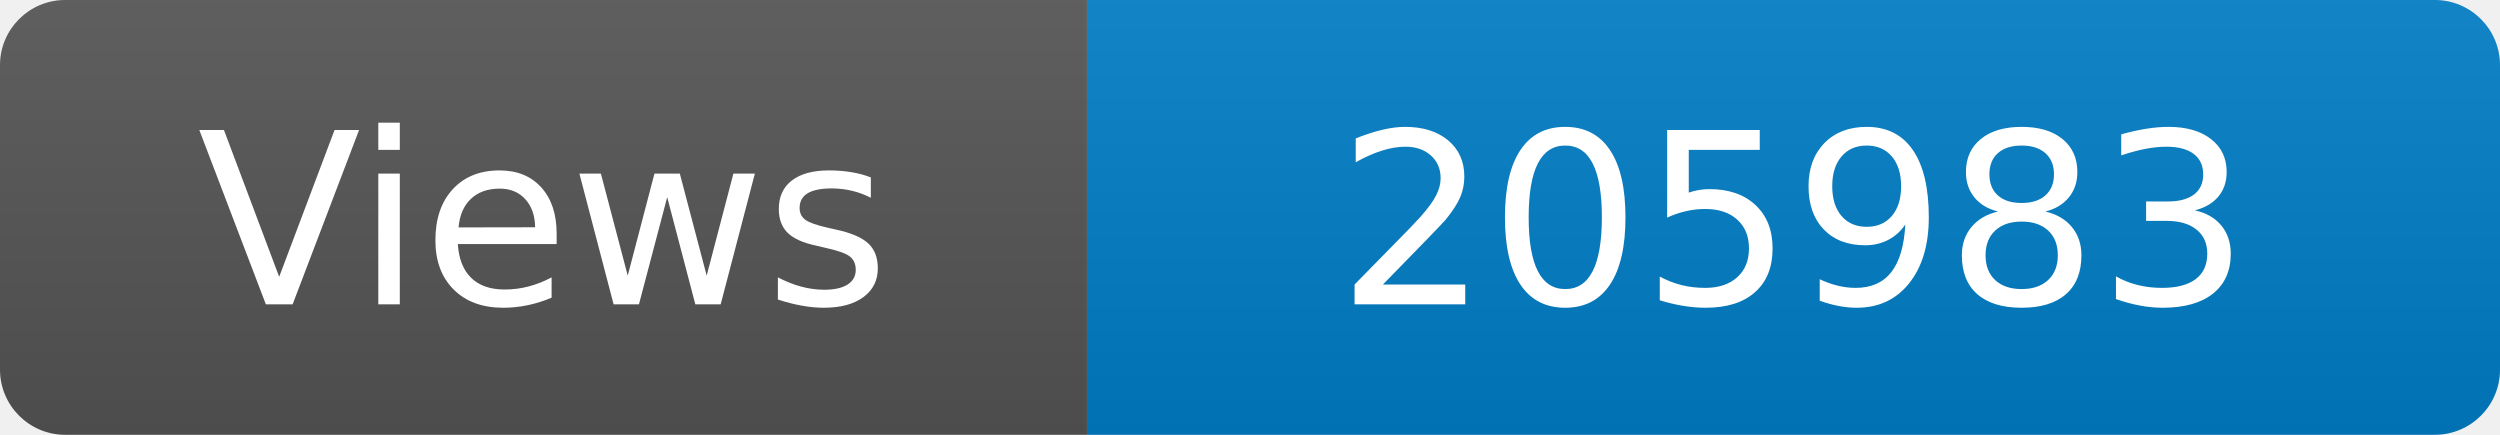
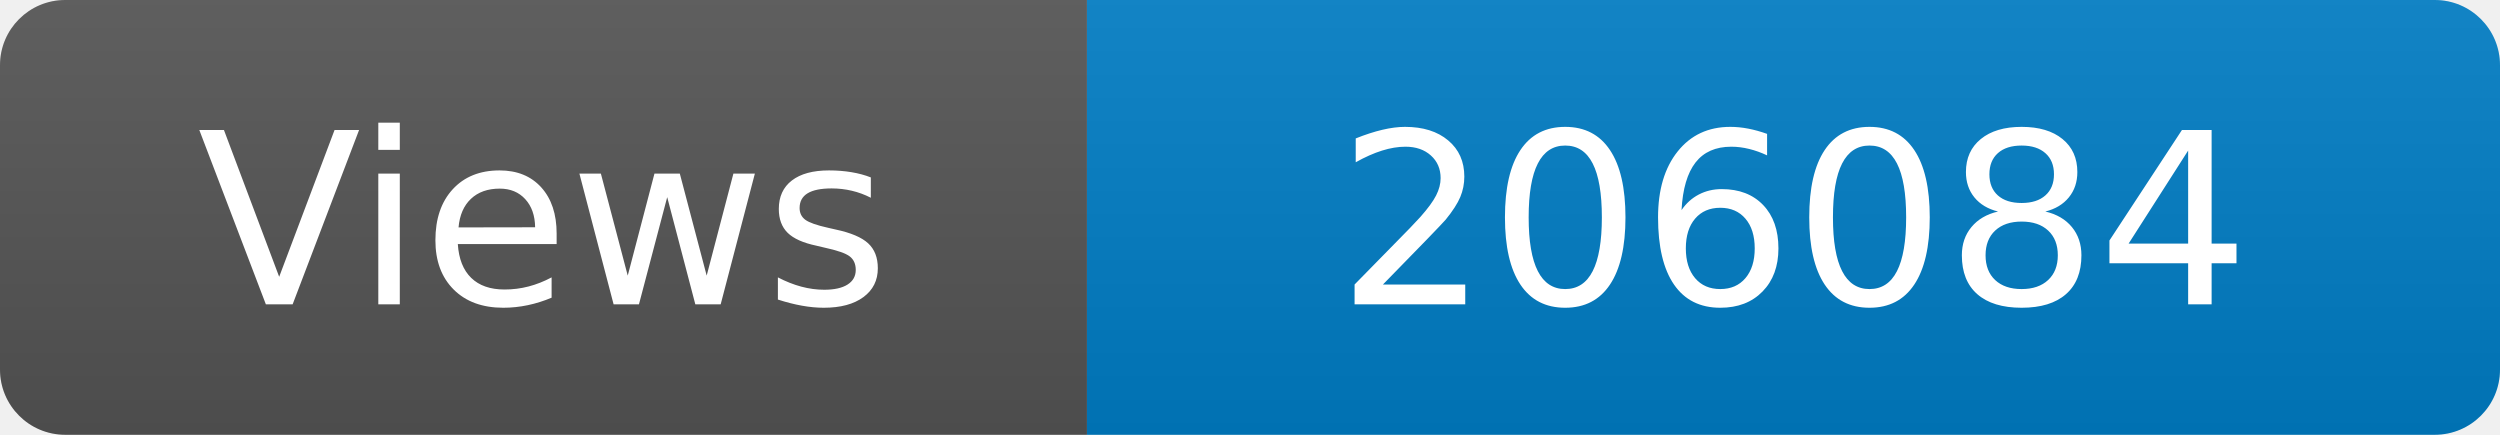
<svg xmlns="http://www.w3.org/2000/svg" width="115" height="20" role="img" aria-label="Maintained?: yes">
  <linearGradient id="s" x2="0" y2="100%">
    <stop offset="0" stop-color="#bbb" stop-opacity=".1" />
    <stop offset="1" stop-opacity=".1" />
  </linearGradient>
  <clipPath id="r">
    <rect width="115" height="20" rx="3" fill="#fff" />
  </clipPath>
  <g clip-path="url(#r)">
    <rect width="50" height="20" fill="#555" />
    <rect x="50" width="160" height="20" fill="#007ec6" />
    <rect width="115" height="20" fill="url(#s)" />
  </g>
  <g fill="#fff" text-anchor="middle" font-family="Verdana,Geneva,DejaVu Sans,sans-serif" font-size="110">
    <text x="250" y="140" transform="scale(.1)" fill="#fff">Views</text>
-     <text x="825" y="140" transform="scale(.1)" fill="#fff">205983</text>
+     <text x="825" y="140" transform="scale(.1)" fill="#fff">206084</text>
  </g>
</svg>
